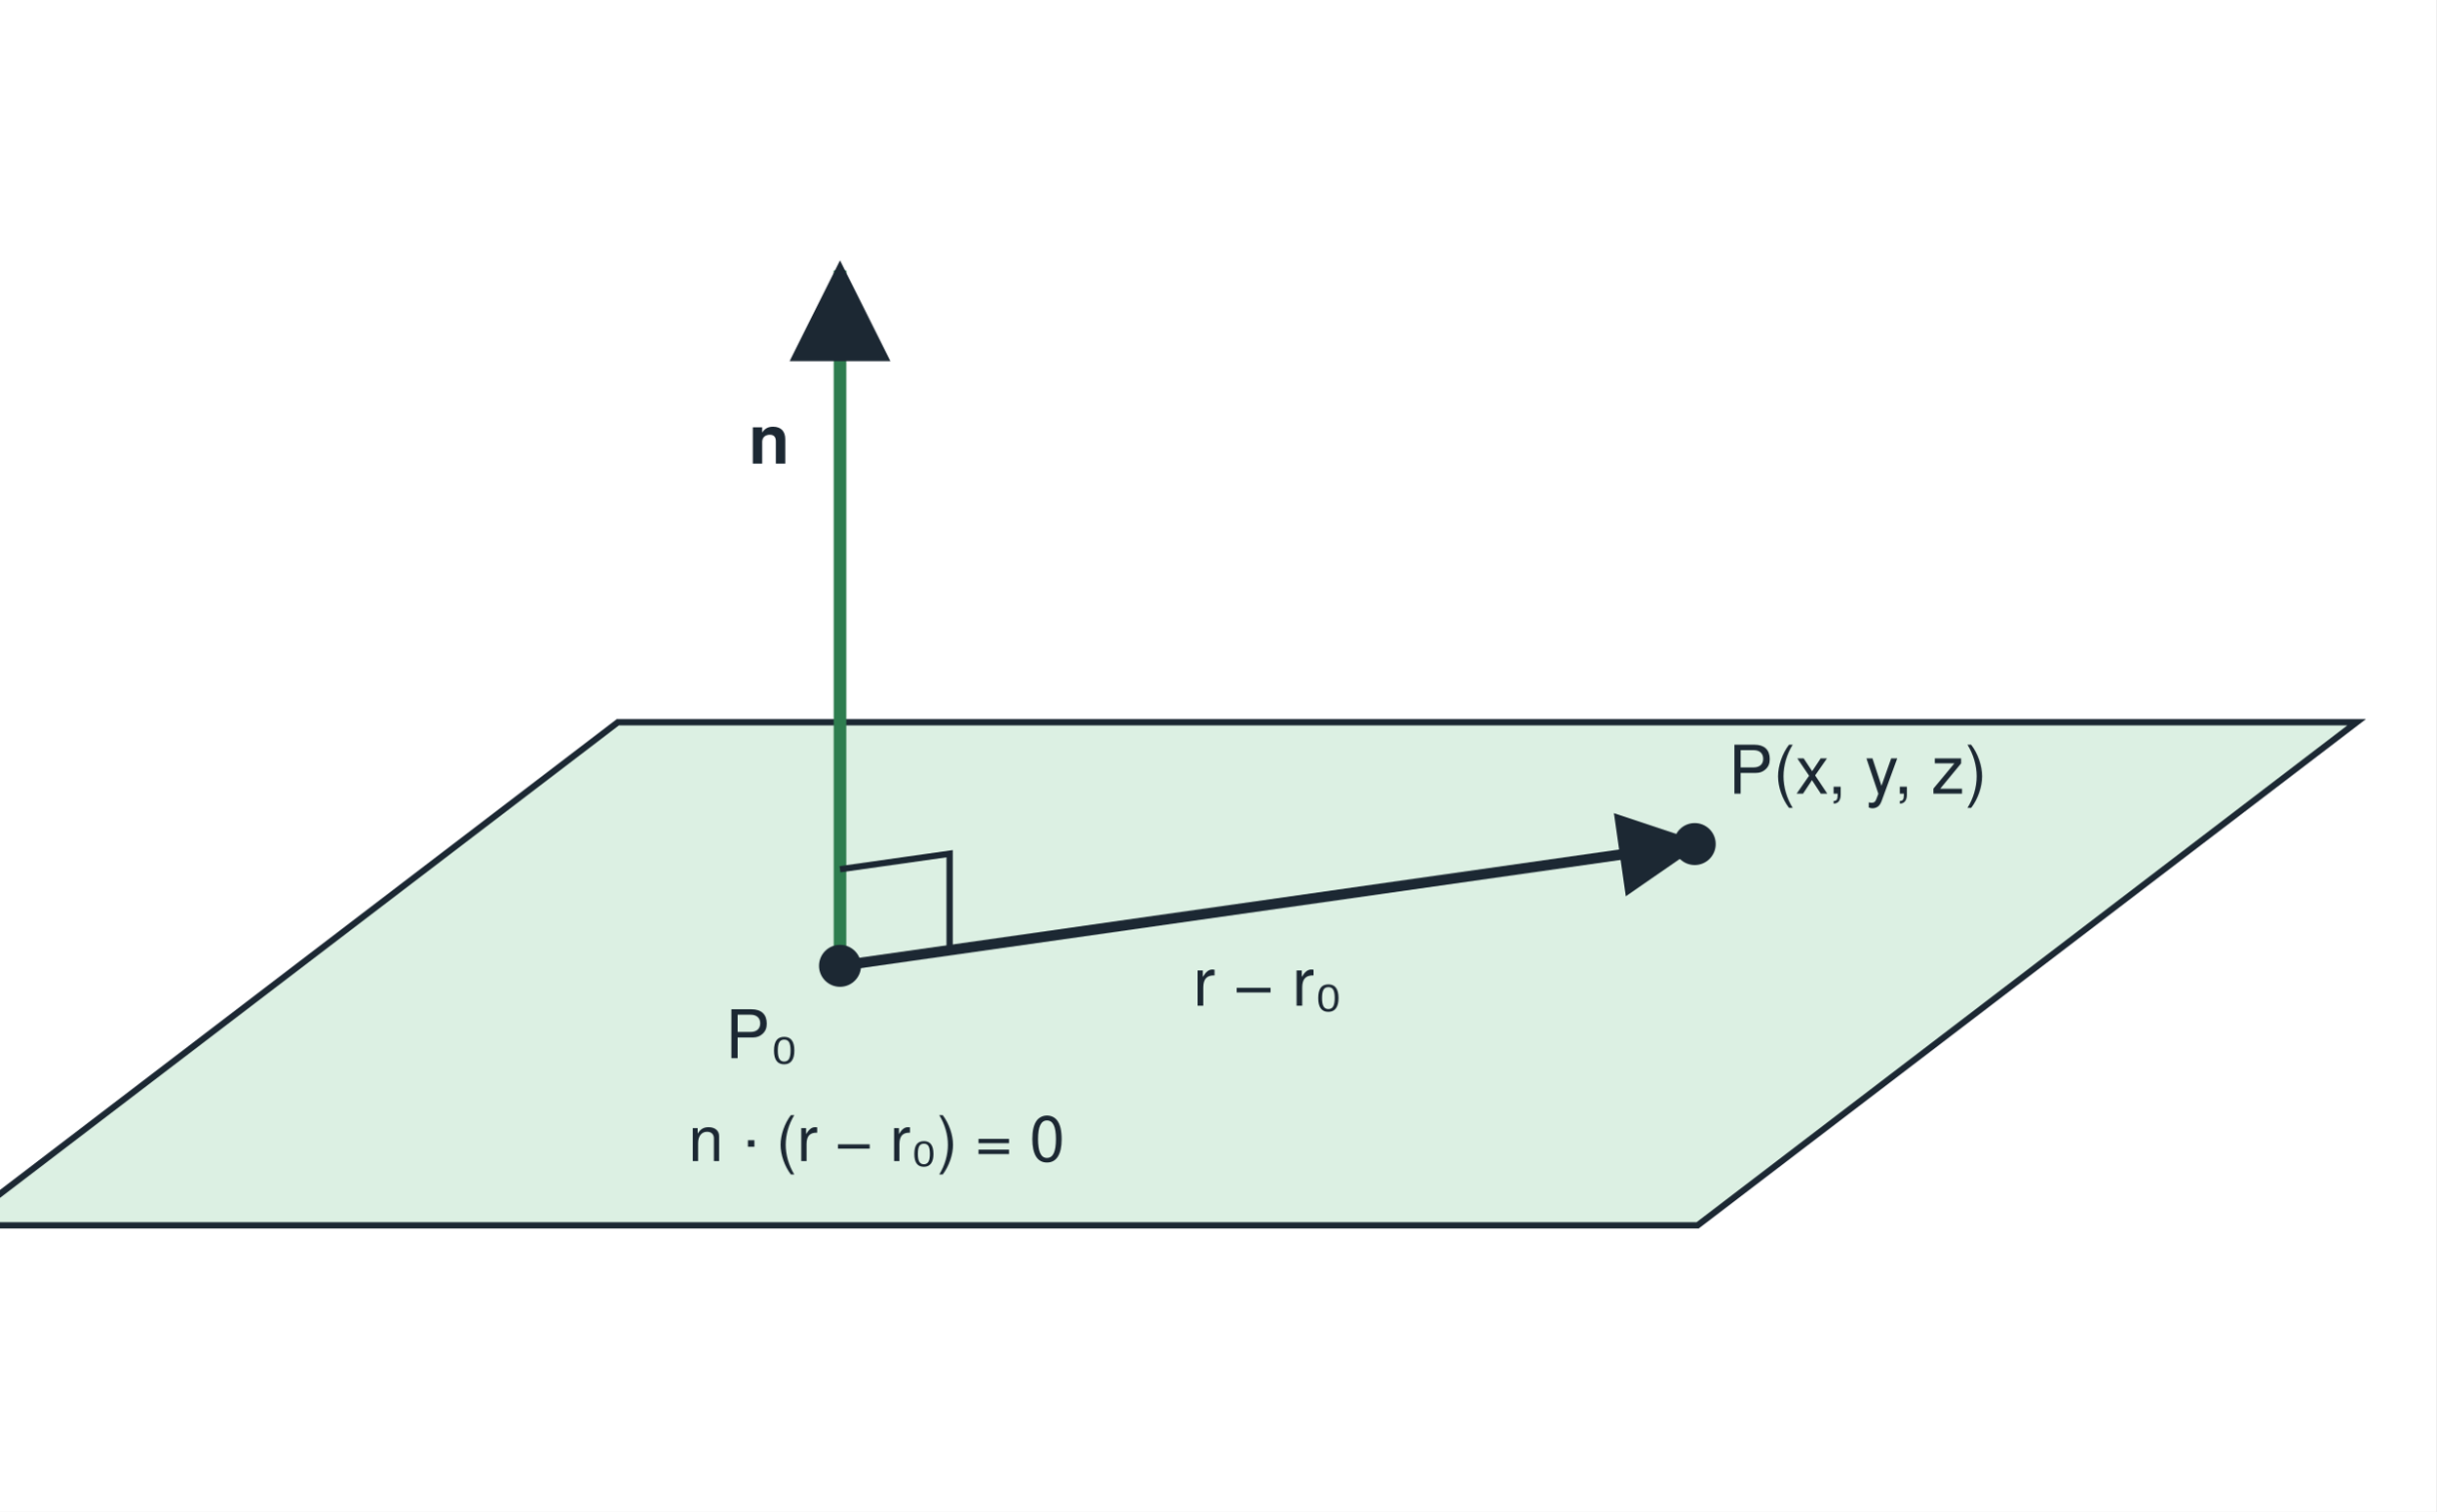
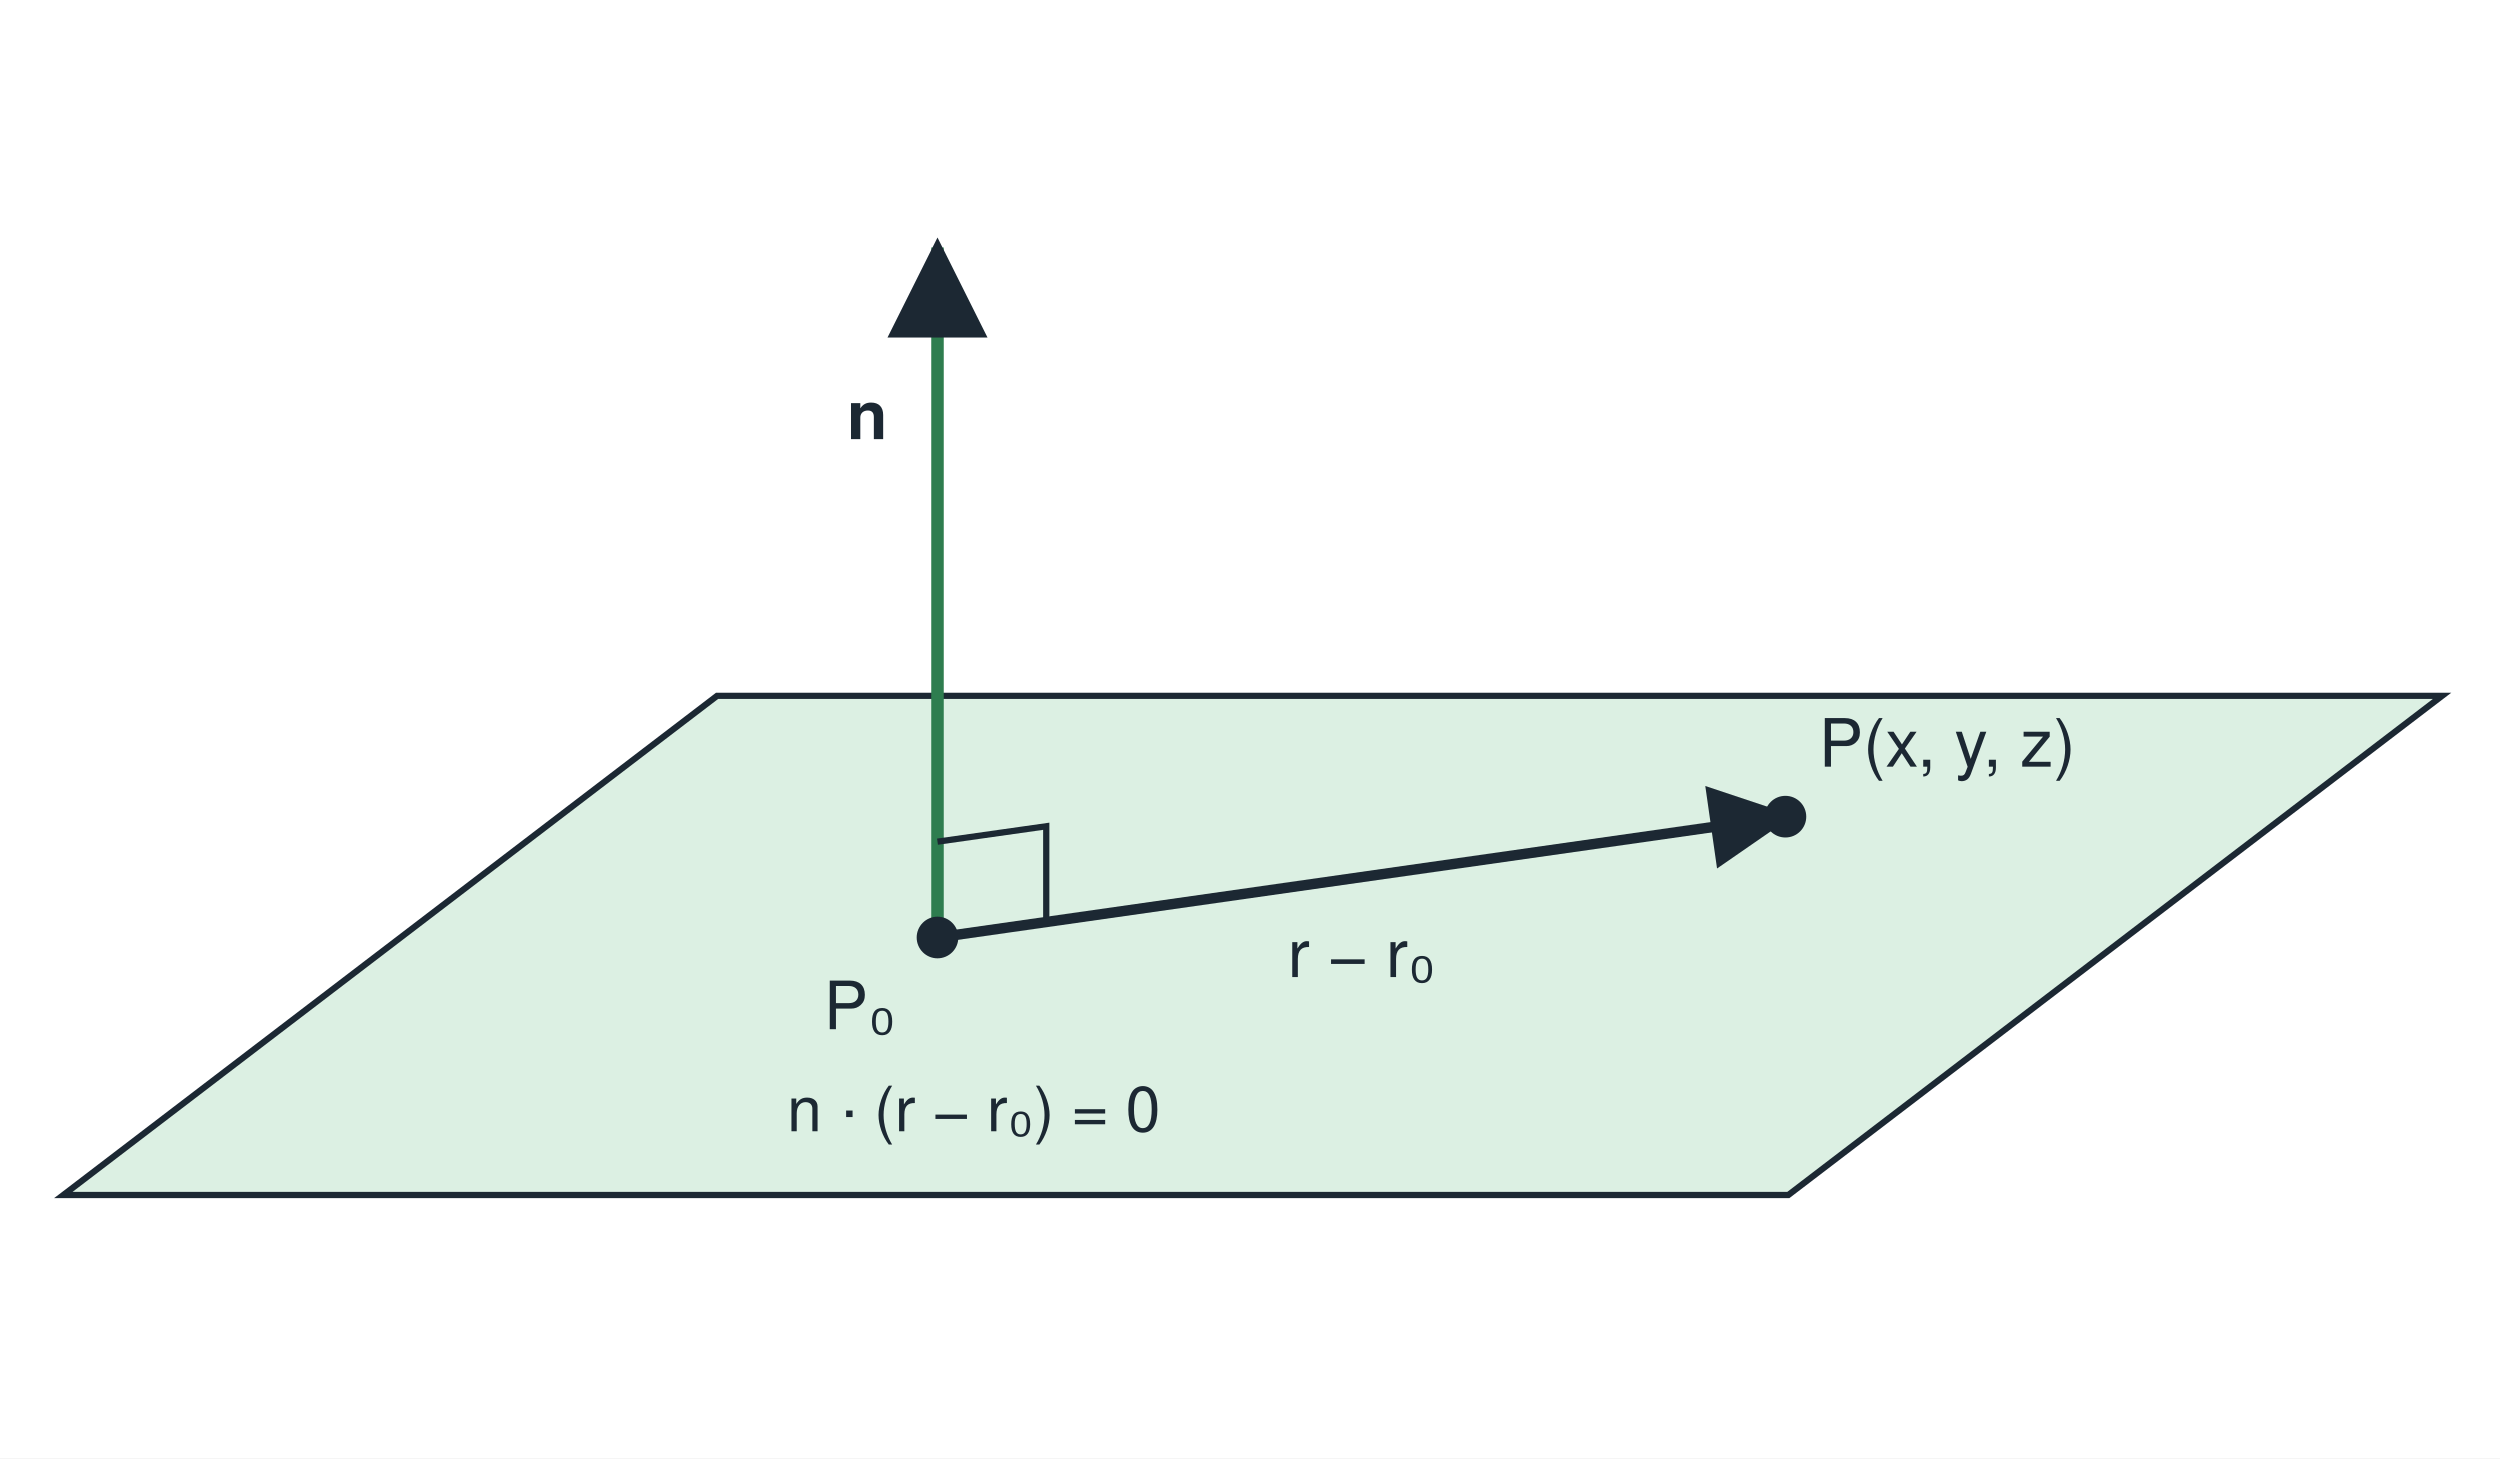
- <svg xmlns="http://www.w3.org/2000/svg" viewBox="0 0 580 360" width="580" height="360" font-family="Helvetica, Arial, sans-serif" font-size="16" fill="#1c2833">
-   <rect x="0" y="0" width="580" height="360" fill="#ffffff" />
+ <svg xmlns="http://www.w3.org/2000/svg" viewBox="0 0 600 350" width="600" height="350" font-family="Helvetica, Arial, sans-serif" font-size="16" fill="#1c2833">
+   <rect x="0" y="0" width="600" height="350" fill="#ffffff" />
  <defs>
    <marker id="ah" viewBox="0 0 10 10" refX="9" refY="5" markerWidth="8" markerHeight="8" orient="auto-start-reverse">
      <path d="M0,0 L10,5 L0,10 z" fill="#1c2833" />
    </marker>
    <marker id="ahg" viewBox="0 0 10 10" refX="9" refY="5" markerWidth="4" markerHeight="4" orient="auto-start-reverse">
      <path d="M0,0 L10,5 L0,10 z" fill="#2e7d4f" />
    </marker>
  </defs>
-   <polygon points="147.1,172.0 -9.8,291.8 404.2,291.8 561.1,172.0" fill="#dcf0e3" stroke="#1c2833" stroke-width="1.5" fill-opacity="1" />
-   <line x1="200.0" y1="230.0" x2="403.5" y2="201.0" stroke="#1c2833" stroke-width="2.5" marker-end="url(#ah)" />
-   <line x1="200.0" y1="230.0" x2="200.0" y2="64.4" stroke="#2e7d4f" stroke-width="3" marker-end="url(#ah)" />
-   <path d="M226.1,226.3 L226.1,203.3 L200.0,207.0" fill="none" stroke="#1c2833" stroke-width="1.5" />
-   <circle cx="200.0" cy="230.0" r="5" fill="#1c2833" />
-   <circle cx="403.5" cy="201.0" r="5" fill="#1c2833" />
-   <text x="188.0" y="110.4" text-anchor="end" font-size="16" font-weight="bold">n</text>
-   <text x="190.0" y="252.0" text-anchor="end" font-size="16">P₀</text>
-   <text x="411.5" y="189.0" text-anchor="start" font-size="16">P(x, y, z)</text>
-   <text x="301.8" y="239.5" text-anchor="middle" font-size="16">r − r₀</text>
-   <text x="208.7" y="276.5" text-anchor="middle" font-size="15">n · (r − r₀) = 0</text>
+   <polygon points="172.1,167.0 15.2,286.8 429.2,286.8 586.1,167.0" fill="#dcf0e3" stroke="#1c2833" stroke-width="1.5" fill-opacity="1" />
+   <line x1="225.0" y1="225.0" x2="428.5" y2="196.0" stroke="#1c2833" stroke-width="2.5" marker-end="url(#ah)" />
+   <line x1="225.0" y1="225.0" x2="225.0" y2="59.4" stroke="#2e7d4f" stroke-width="3" marker-end="url(#ah)" />
+   <path d="M251.1,221.3 L251.1,198.3 L225.0,202.0" fill="none" stroke="#1c2833" stroke-width="1.5" />
+   <circle cx="225.0" cy="225.0" r="5" fill="#1c2833" />
+   <circle cx="428.5" cy="196.0" r="5" fill="#1c2833" />
+   <text x="213.0" y="105.4" text-anchor="end" font-size="16" font-weight="bold">n</text>
+   <text x="215.0" y="247.0" text-anchor="end" font-size="16">P₀</text>
+   <text x="436.5" y="184.0" text-anchor="start" font-size="16">P(x, y, z)</text>
+   <text x="326.8" y="234.5" text-anchor="middle" font-size="16">r − r₀</text>
+   <text x="233.7" y="271.5" text-anchor="middle" font-size="15">n · (r − r₀) = 0</text>
</svg>
